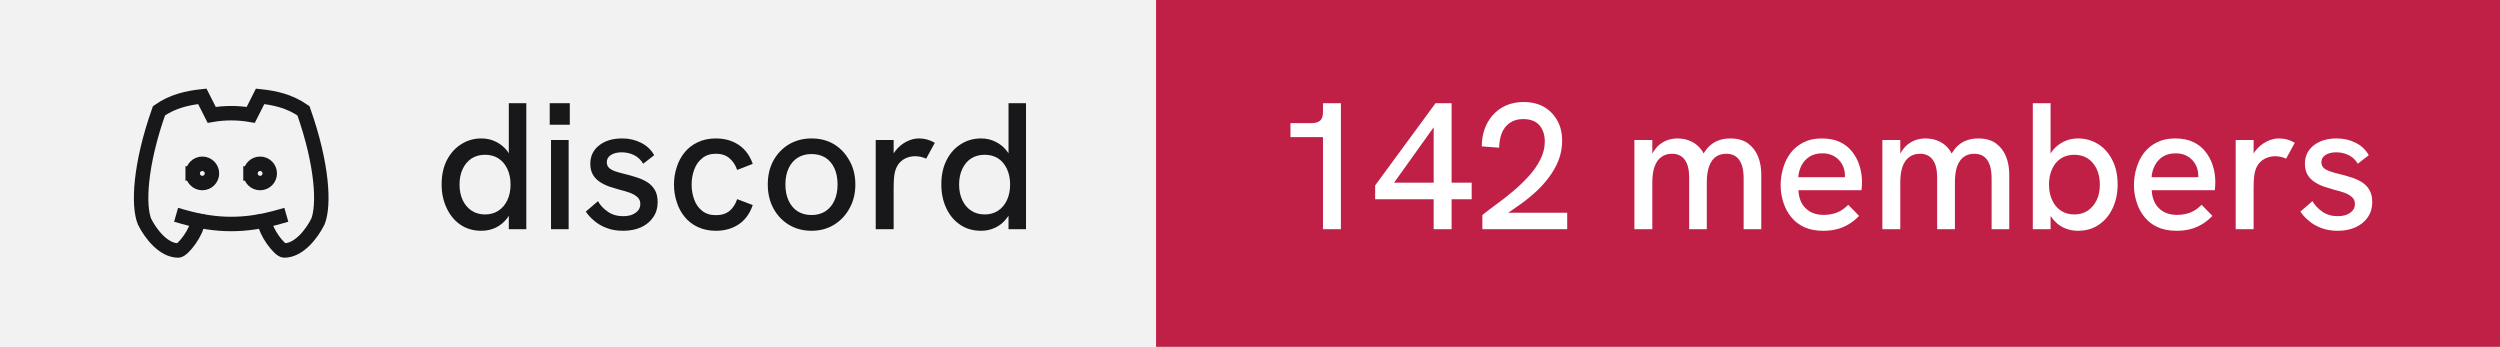
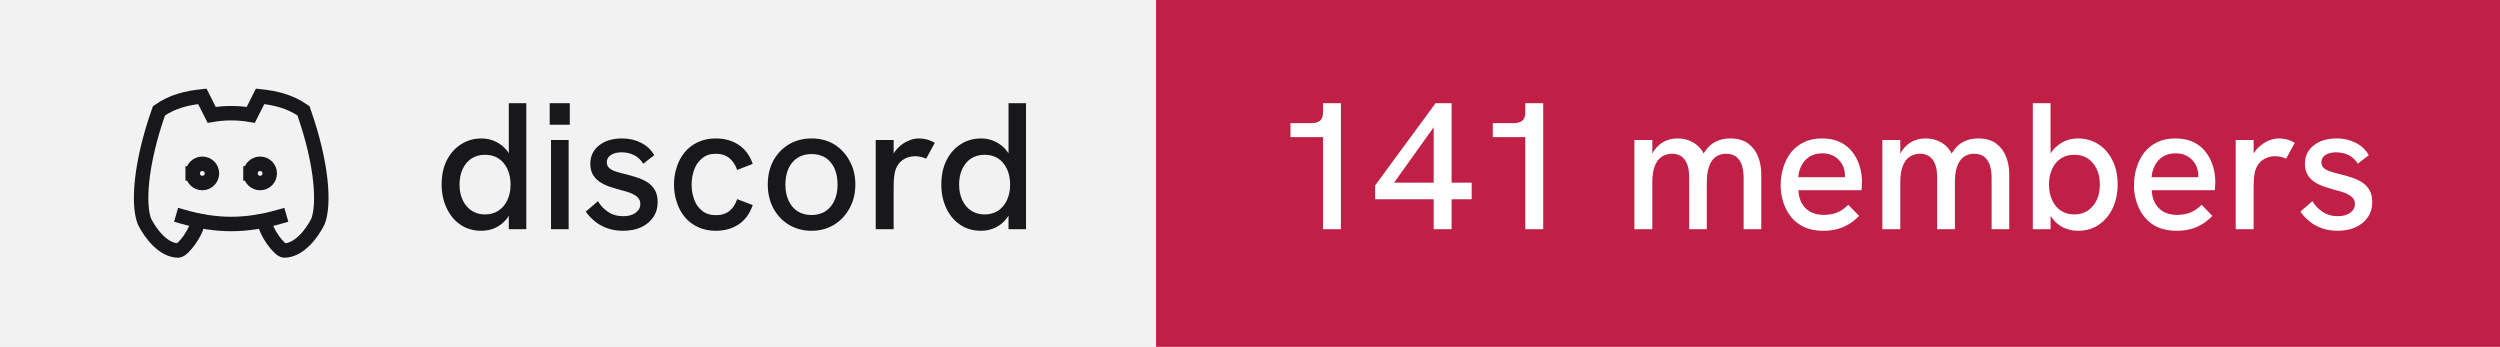
- <svg xmlns="http://www.w3.org/2000/svg" width="173" height="24" viewBox="0 0 173 24" role="img" aria-label="discord: 142 members">
+ <svg xmlns="http://www.w3.org/2000/svg" width="173" height="24" viewBox="0 0 173 24" role="img" aria-label="discord: 141 members">
  <rect width="80" height="24" fill="#f2f2f3" />
  <rect x="80" width="93" height="24" fill="#c01f46" />
  <g transform="translate(8 4) scale(0.6666667)" fill="none" stroke="#18181b" stroke-width="1.5" stroke-linecap="square" stroke-linejoin="miter">
    <path d="M8 12a1 1 0 1 0 2 0a1 1 0 0 0 -2 0" />
    <path d="M14 12a1 1 0 1 0 2 0a1 1 0 0 0 -2 0" />
    <path d="M15.5 17c0 1 1.5 3 2 3c1.5 0 2.833 -1.667 3.5 -3c.667 -1.667 .5 -5.833 -1.5 -11.5c-1.457 -1.015 -3 -1.34 -4.5 -1.5l-.972 1.923a11.913 11.913 0 0 0 -4.053 0l-.975 -1.923c-1.5 .16 -3.043 .485 -4.5 1.5c-2 5.667 -2.167 9.833 -1.5 11.5c.667 1.333 2 3 3.5 3c.5 0 2 -2 2 -3" />
    <path d="M7 16.5c3.5 1 6.5 1 10 0" />
  </g>
  <path fill="#18181b" d="M33.31 15.97L33.31 15.97Q32.48 15.97 31.86 15.55Q31.25 15.13 30.91 14.40Q30.56 13.67 30.56 12.77L30.56 12.77Q30.56 11.78 30.93 11.07Q31.30 10.36 31.93 9.97Q32.55 9.58 33.31 9.58L33.31 9.58Q33.86 9.58 34.32 9.81Q34.77 10.03 35.09 10.43L35.09 10.43Q35.15 10.52 35.21 10.61L35.21 10.61L35.21 7.14L36.42 7.14L36.42 15.86L35.21 15.86L35.21 14.93Q35.15 15.03 35.09 15.11L35.09 15.11Q34.76 15.53 34.31 15.75Q33.85 15.97 33.31 15.97ZM33.56 14.84L33.56 14.84Q34.10 14.84 34.49 14.58Q34.89 14.32 35.11 13.85Q35.33 13.38 35.33 12.77Q35.33 12.16 35.11 11.69Q34.89 11.22 34.49 10.96Q34.10 10.71 33.56 10.71L33.56 10.71Q33.04 10.71 32.64 10.96Q32.24 11.22 32.02 11.69Q31.80 12.16 31.80 12.77Q31.80 13.38 32.02 13.85Q32.24 14.32 32.64 14.58Q33.04 14.84 33.56 14.84ZM39.35 15.86L38.13 15.86L38.13 9.69L39.35 9.69L39.35 15.86ZM39.43 8.63L38.04 8.63L38.04 7.14L39.43 7.14L39.43 8.63ZM43.11 15.97L43.11 15.97Q42.46 15.97 41.96 15.77Q41.46 15.58 41.11 15.27Q40.75 14.97 40.54 14.64L40.54 14.64L41.38 13.92Q41.61 14.34 42.06 14.65Q42.50 14.96 43.13 14.96L43.13 14.96Q43.67 14.96 43.99 14.72Q44.31 14.49 44.31 14.12L44.31 14.12Q44.31 13.82 44.11 13.64Q43.91 13.46 43.59 13.34Q43.26 13.22 42.88 13.13L42.88 13.13Q42.52 13.03 42.16 12.91Q41.80 12.78 41.51 12.59Q41.21 12.39 41.03 12.09Q40.85 11.78 40.85 11.33L40.85 11.33Q40.85 10.54 41.46 10.06Q42.06 9.58 43.06 9.58L43.06 9.58Q43.77 9.58 44.36 9.88Q44.95 10.17 45.27 10.74L45.27 10.74L44.51 11.33Q44.26 10.92 43.87 10.73Q43.48 10.54 43.01 10.54L43.01 10.54Q42.58 10.54 42.28 10.72Q41.99 10.91 41.99 11.22L41.99 11.22Q41.99 11.44 42.12 11.59Q42.25 11.73 42.53 11.84Q42.81 11.94 43.23 12.04L43.23 12.04Q43.61 12.13 44.01 12.26Q44.41 12.38 44.75 12.58Q45.09 12.78 45.30 13.12Q45.51 13.46 45.51 13.99L45.51 13.99Q45.51 14.58 45.21 15.02Q44.91 15.47 44.38 15.72Q43.84 15.97 43.11 15.97ZM49.54 15.97L49.54 15.97Q48.84 15.97 48.29 15.71Q47.75 15.46 47.38 15.01Q47.01 14.56 46.83 13.98Q46.64 13.41 46.64 12.77L46.64 12.77Q46.64 12.14 46.83 11.57Q47.01 10.99 47.38 10.54Q47.75 10.09 48.29 9.84Q48.84 9.58 49.54 9.58L49.54 9.58Q50.44 9.58 51.11 10.02Q51.78 10.46 52.09 11.34L52.09 11.34L51.01 11.76Q50.85 11.27 50.49 10.96Q50.13 10.64 49.54 10.64L49.54 10.64Q48.96 10.64 48.59 10.95Q48.21 11.26 48.04 11.74Q47.86 12.22 47.86 12.77L47.86 12.77Q47.86 13.32 48.04 13.81Q48.21 14.29 48.59 14.59Q48.96 14.89 49.54 14.89L49.54 14.89Q50.13 14.89 50.49 14.59Q50.85 14.28 51.01 13.78L51.01 13.78L52.09 14.19Q51.78 15.09 51.11 15.53Q50.44 15.97 49.54 15.97ZM56.16 15.97L56.16 15.97Q55.29 15.97 54.60 15.56Q53.91 15.14 53.52 14.42Q53.13 13.69 53.13 12.77L53.13 12.77Q53.13 11.84 53.51 11.13Q53.90 10.41 54.59 9.99Q55.29 9.58 56.16 9.58L56.16 9.58Q57.05 9.58 57.73 9.99Q58.40 10.41 58.79 11.13Q59.19 11.84 59.19 12.77L59.19 12.77Q59.19 13.69 58.79 14.41Q58.40 15.13 57.72 15.55Q57.04 15.97 56.16 15.97ZM56.16 14.88L56.16 14.88Q56.71 14.88 57.12 14.62Q57.52 14.36 57.74 13.88Q57.96 13.41 57.96 12.77L57.96 12.77Q57.96 12.12 57.74 11.64Q57.52 11.17 57.12 10.91Q56.71 10.66 56.16 10.66L56.16 10.66Q55.60 10.66 55.19 10.92Q54.79 11.18 54.57 11.65Q54.35 12.12 54.35 12.77L54.35 12.77Q54.35 13.41 54.57 13.88Q54.79 14.36 55.19 14.62Q55.60 14.88 56.16 14.88ZM61.84 15.86L60.60 15.86L60.60 9.69L61.84 9.69L61.84 10.62Q61.89 10.53 61.96 10.44L61.96 10.44Q62.27 10.04 62.71 9.81Q63.15 9.58 63.58 9.58L63.58 9.58Q63.88 9.58 64.14 9.65Q64.41 9.72 64.69 9.88L64.69 9.88L64.09 10.98Q63.95 10.91 63.74 10.86Q63.52 10.81 63.34 10.81L63.34 10.81Q63.05 10.81 62.77 10.91Q62.50 11.01 62.28 11.23Q62.06 11.46 61.95 11.82L61.95 11.82Q61.90 11.99 61.87 12.27Q61.84 12.56 61.84 13.04L61.84 13.04L61.84 15.86ZM67.89 15.97L67.89 15.97Q67.05 15.97 66.44 15.55Q65.82 15.13 65.48 14.40Q65.14 13.67 65.14 12.77L65.14 12.77Q65.14 11.78 65.51 11.07Q65.87 10.36 66.50 9.97Q67.12 9.58 67.89 9.58L67.89 9.58Q68.44 9.58 68.89 9.81Q69.35 10.03 69.66 10.43L69.66 10.43Q69.72 10.52 69.79 10.61L69.79 10.61L69.79 7.14L71.00 7.14L71.00 15.86L69.79 15.86L69.79 14.93Q69.72 15.03 69.66 15.11L69.66 15.11Q69.34 15.53 68.88 15.75Q68.42 15.97 67.89 15.97ZM68.14 14.84L68.14 14.84Q68.67 14.84 69.07 14.58Q69.46 14.32 69.68 13.85Q69.90 13.38 69.90 12.77Q69.90 12.16 69.68 11.69Q69.46 11.22 69.07 10.96Q68.67 10.71 68.14 10.71L68.14 10.71Q67.61 10.71 67.21 10.96Q66.81 11.22 66.59 11.69Q66.37 12.16 66.37 12.77Q66.37 13.38 66.59 13.85Q66.81 14.32 67.21 14.58Q67.61 14.84 68.14 14.84Z" />
-   <path fill="#ffffff" d="M92.79 15.86L91.55 15.86L91.55 9.49L89.30 9.49L89.30 8.52L90.75 8.52Q91.15 8.52 91.35 8.35Q91.55 8.18 91.55 7.76L91.55 7.76L91.55 7.14L92.79 7.14L92.79 15.86ZM100.45 15.86L99.21 15.86L99.21 13.79L95.16 13.79L95.16 12.83L99.34 7.14L100.45 7.14L100.45 12.64L101.84 12.64L101.84 13.79L100.45 13.79L100.45 15.86ZM99.21 8.81L96.47 12.64L99.21 12.64L99.21 8.81ZM108.45 15.86L102.58 15.86L102.58 14.88Q103 14.54 103.56 14.13Q104.13 13.72 104.71 13.23Q105.29 12.74 105.79 12.19Q106.29 11.64 106.59 11.04Q106.90 10.43 106.90 9.79L106.90 9.79Q106.90 9.11 106.53 8.67Q106.15 8.24 105.40 8.24L105.40 8.24Q104.84 8.24 104.47 8.51Q104.10 8.77 103.92 9.22Q103.75 9.67 103.74 10.22L103.74 10.22L102.54 10.13Q102.54 9.52 102.72 8.97Q102.91 8.42 103.28 7.99Q103.65 7.56 104.19 7.31Q104.74 7.06 105.44 7.06L105.44 7.06Q106.24 7.06 106.83 7.39Q107.42 7.73 107.76 8.33Q108.10 8.93 108.10 9.74L108.10 9.74Q108.10 10.43 107.86 11.07Q107.61 11.71 107.17 12.29Q106.74 12.87 106.16 13.38Q105.59 13.89 104.92 14.34L104.92 14.34Q104.65 14.54 104.36 14.72L104.36 14.72L108.45 14.72L108.45 15.86ZM114.34 15.86L113.10 15.86L113.10 9.69L114.34 9.69L114.34 10.63Q114.36 10.58 114.39 10.54L114.39 10.54Q114.59 10.21 114.86 9.99Q115.13 9.78 115.44 9.68Q115.75 9.58 116.08 9.58L116.08 9.58Q116.61 9.58 117.04 9.79Q117.47 9.99 117.78 10.42L117.78 10.42Q117.83 10.52 117.89 10.62L117.89 10.62Q117.92 10.56 117.96 10.51L117.96 10.51Q118.26 10.04 118.71 9.81Q119.15 9.58 119.72 9.58L119.72 9.58Q120.50 9.58 120.97 9.93Q121.44 10.28 121.66 10.84Q121.88 11.39 121.88 12.06L121.88 12.06L121.88 15.86L120.66 15.86L120.66 12.36Q120.66 11.82 120.54 11.44Q120.41 11.06 120.15 10.85Q119.89 10.64 119.45 10.64L119.45 10.64Q119.03 10.64 118.72 10.86Q118.42 11.08 118.27 11.52Q118.11 11.96 118.11 12.61L118.11 12.61L118.11 15.86L116.89 15.86L116.89 12.28Q116.89 11.46 116.58 11.05Q116.28 10.64 115.70 10.64L115.70 10.64Q115.28 10.64 114.97 10.86Q114.66 11.08 114.50 11.52Q114.34 11.96 114.34 12.61L114.34 12.61L114.34 15.86ZM126.16 15.97L126.16 15.97Q125.41 15.97 124.86 15.72Q124.31 15.47 123.95 15.02Q123.59 14.58 123.41 14.01Q123.22 13.44 123.22 12.82Q123.22 12.19 123.40 11.61Q123.57 11.03 123.92 10.57Q124.27 10.12 124.81 9.85Q125.34 9.58 126.06 9.58Q126.79 9.58 127.31 9.82Q127.84 10.07 128.17 10.50Q128.51 10.93 128.68 11.47Q128.85 12.01 128.85 12.61L128.85 12.61Q128.85 12.67 128.84 12.84Q128.84 13.01 128.81 13.16L128.81 13.16L124.45 13.16Q124.49 13.98 124.96 14.42Q125.42 14.87 126.20 14.87L126.20 14.87Q126.72 14.87 127.14 14.70Q127.55 14.53 127.90 14.17L127.90 14.17L128.65 14.94Q128.29 15.31 127.91 15.53Q127.52 15.76 127.11 15.86Q126.69 15.97 126.16 15.97ZM124.44 12.26L127.67 12.26Q127.67 12.19 127.67 12.14L127.67 12.14Q127.67 11.86 127.57 11.58Q127.47 11.31 127.27 11.09Q127.07 10.87 126.78 10.74Q126.49 10.61 126.10 10.61L126.10 10.61Q125.59 10.61 125.22 10.84Q124.86 11.07 124.67 11.44Q124.47 11.82 124.44 12.26L124.44 12.26ZM131.50 15.86L130.26 15.86L130.26 9.69L131.50 9.69L131.50 10.63Q131.53 10.58 131.55 10.54L131.55 10.54Q131.75 10.21 132.02 9.99Q132.29 9.78 132.60 9.68Q132.91 9.58 133.24 9.58L133.24 9.58Q133.78 9.58 134.21 9.79Q134.64 9.99 134.94 10.42L134.94 10.42Q134.99 10.52 135.05 10.62L135.05 10.62Q135.09 10.56 135.13 10.51L135.13 10.51Q135.42 10.04 135.87 9.81Q136.31 9.58 136.89 9.58L136.89 9.58Q137.66 9.58 138.13 9.93Q138.60 10.28 138.82 10.84Q139.04 11.39 139.04 12.06L139.04 12.06L139.04 15.86L137.82 15.86L137.82 12.36Q137.82 11.82 137.70 11.44Q137.57 11.06 137.31 10.85Q137.05 10.64 136.61 10.64L136.61 10.64Q136.19 10.64 135.89 10.86Q135.59 11.08 135.43 11.52Q135.28 11.96 135.28 12.61L135.28 12.61L135.28 15.86L134.05 15.86L134.05 12.28Q134.05 11.46 133.74 11.05Q133.44 10.64 132.86 10.64L132.86 10.64Q132.44 10.64 132.13 10.86Q131.82 11.08 131.66 11.52Q131.50 11.96 131.50 12.61L131.50 12.61L131.50 15.86ZM143.80 15.97L143.80 15.97Q143.25 15.97 142.79 15.75Q142.34 15.53 142.02 15.11L142.02 15.11Q141.96 15.03 141.90 14.94L141.90 14.94L141.90 15.86L140.67 15.86L140.67 7.14L141.90 7.14L141.90 10.63Q141.96 10.53 142.02 10.44L142.02 10.44Q142.34 10.04 142.79 9.81Q143.25 9.58 143.80 9.58L143.80 9.58Q144.56 9.58 145.19 9.97Q145.81 10.36 146.17 11.07Q146.54 11.78 146.54 12.77L146.54 12.77Q146.54 13.67 146.20 14.40Q145.86 15.13 145.24 15.55Q144.63 15.97 143.80 15.97ZM143.54 14.84L143.54 14.84Q144.07 14.84 144.47 14.58Q144.86 14.32 145.09 13.85Q145.31 13.38 145.31 12.77Q145.31 12.16 145.09 11.69Q144.86 11.22 144.47 10.96Q144.07 10.71 143.54 10.71L143.54 10.71Q143.01 10.71 142.62 10.96Q142.22 11.22 142.01 11.69Q141.79 12.16 141.79 12.77Q141.79 13.38 142.01 13.85Q142.22 14.32 142.62 14.58Q143.01 14.84 143.54 14.84ZM150.61 15.97L150.61 15.97Q149.86 15.97 149.31 15.72Q148.76 15.47 148.40 15.02Q148.04 14.58 147.86 14.01Q147.67 13.44 147.67 12.82Q147.67 12.19 147.85 11.61Q148.02 11.03 148.37 10.57Q148.72 10.12 149.26 9.85Q149.79 9.58 150.51 9.58Q151.24 9.58 151.76 9.82Q152.29 10.07 152.62 10.50Q152.96 10.93 153.13 11.47Q153.30 12.01 153.30 12.61L153.30 12.61Q153.30 12.67 153.29 12.84Q153.29 13.01 153.26 13.16L153.26 13.16L148.90 13.16Q148.94 13.98 149.41 14.42Q149.87 14.87 150.65 14.87L150.65 14.87Q151.17 14.87 151.59 14.70Q152.00 14.53 152.35 14.17L152.35 14.17L153.10 14.94Q152.74 15.31 152.36 15.53Q151.97 15.76 151.56 15.86Q151.14 15.97 150.61 15.97ZM148.89 12.26L152.12 12.26Q152.12 12.19 152.12 12.14L152.12 12.14Q152.12 11.86 152.02 11.58Q151.92 11.31 151.72 11.09Q151.52 10.87 151.23 10.74Q150.94 10.61 150.55 10.61L150.55 10.61Q150.04 10.61 149.67 10.84Q149.31 11.07 149.12 11.44Q148.92 11.82 148.89 12.26L148.89 12.26ZM155.95 15.86L154.71 15.86L154.71 9.69L155.95 9.69L155.95 10.62Q156.00 10.53 156.07 10.44L156.07 10.44Q156.39 10.04 156.82 9.81Q157.26 9.58 157.69 9.58L157.69 9.58Q157.99 9.58 158.26 9.65Q158.52 9.72 158.80 9.88L158.80 9.88L158.20 10.98Q158.06 10.91 157.85 10.86Q157.64 10.81 157.45 10.81L157.45 10.81Q157.16 10.81 156.89 10.91Q156.61 11.01 156.39 11.23Q156.17 11.46 156.06 11.82L156.06 11.82Q156.01 11.99 155.98 12.27Q155.95 12.56 155.95 13.04L155.95 13.04L155.95 15.86ZM161.76 15.97L161.76 15.97Q161.11 15.97 160.61 15.77Q160.11 15.58 159.76 15.27Q159.40 14.97 159.19 14.64L159.19 14.64L160.02 13.92Q160.26 14.34 160.71 14.65Q161.15 14.96 161.77 14.96L161.77 14.96Q162.32 14.96 162.64 14.72Q162.96 14.49 162.96 14.12L162.96 14.12Q162.96 13.82 162.76 13.64Q162.56 13.46 162.24 13.34Q161.91 13.22 161.52 13.13L161.52 13.13Q161.17 13.03 160.81 12.91Q160.45 12.78 160.16 12.59Q159.86 12.39 159.68 12.09Q159.50 11.78 159.50 11.33L159.50 11.33Q159.50 10.54 160.11 10.06Q160.71 9.58 161.71 9.58L161.71 9.58Q162.42 9.58 163.01 9.88Q163.60 10.17 163.92 10.74L163.92 10.74L163.16 11.33Q162.91 10.92 162.52 10.73Q162.12 10.54 161.66 10.54L161.66 10.54Q161.22 10.54 160.93 10.72Q160.64 10.91 160.64 11.22L160.64 11.22Q160.64 11.44 160.77 11.59Q160.90 11.73 161.18 11.84Q161.46 11.94 161.87 12.04L161.87 12.04Q162.26 12.13 162.66 12.26Q163.06 12.38 163.40 12.58Q163.74 12.78 163.95 13.12Q164.16 13.46 164.16 13.99L164.16 13.99Q164.16 14.58 163.86 15.02Q163.56 15.47 163.02 15.72Q162.49 15.97 161.76 15.97Z" />
+   <path fill="#ffffff" d="M92.79 15.86L91.55 15.86L91.55 9.49L89.30 9.49L89.30 8.52L90.75 8.52Q91.15 8.52 91.35 8.35Q91.55 8.18 91.55 7.76L91.55 7.76L91.55 7.14L92.79 7.14L92.79 15.86ZM100.45 15.86L99.21 15.86L99.21 13.79L95.16 13.79L95.16 12.83L99.34 7.14L100.45 7.14L100.45 12.64L101.84 12.64L101.84 13.79L100.45 13.79L100.45 15.86ZM99.21 8.81L96.47 12.64L99.21 12.64L99.21 8.81ZM106.79 15.86L105.55 15.86L105.55 9.49L103.30 9.49L103.30 8.52L104.75 8.52Q105.15 8.52 105.35 8.35Q105.55 8.18 105.55 7.76L105.55 7.76L105.55 7.14L106.79 7.14L106.79 15.86ZM114.34 15.86L113.10 15.86L113.10 9.69L114.34 9.69L114.34 10.63Q114.36 10.58 114.39 10.54L114.39 10.54Q114.59 10.21 114.86 9.99Q115.13 9.78 115.44 9.68Q115.75 9.58 116.08 9.58L116.08 9.58Q116.61 9.58 117.04 9.79Q117.47 9.99 117.78 10.42L117.78 10.42Q117.83 10.52 117.89 10.62L117.89 10.62Q117.92 10.56 117.96 10.51L117.96 10.51Q118.26 10.04 118.71 9.81Q119.15 9.58 119.72 9.58L119.72 9.58Q120.50 9.58 120.97 9.93Q121.44 10.28 121.66 10.84Q121.88 11.39 121.88 12.06L121.88 12.06L121.88 15.86L120.66 15.86L120.66 12.36Q120.66 11.82 120.54 11.44Q120.41 11.06 120.15 10.85Q119.89 10.64 119.45 10.64L119.45 10.64Q119.03 10.64 118.72 10.86Q118.42 11.08 118.27 11.52Q118.11 11.96 118.11 12.61L118.11 12.61L118.11 15.86L116.89 15.86L116.89 12.28Q116.89 11.46 116.58 11.05Q116.28 10.64 115.70 10.64L115.70 10.64Q115.28 10.64 114.97 10.86Q114.66 11.08 114.50 11.52Q114.34 11.96 114.34 12.61L114.34 12.61L114.34 15.86ZM126.16 15.97L126.16 15.97Q125.41 15.97 124.86 15.72Q124.31 15.47 123.95 15.02Q123.59 14.58 123.41 14.01Q123.22 13.44 123.22 12.82Q123.22 12.19 123.40 11.61Q123.57 11.03 123.92 10.57Q124.27 10.12 124.81 9.85Q125.34 9.58 126.06 9.58Q126.79 9.58 127.31 9.82Q127.84 10.07 128.17 10.50Q128.51 10.93 128.68 11.47Q128.85 12.01 128.85 12.61L128.85 12.61Q128.85 12.67 128.84 12.84Q128.84 13.01 128.81 13.16L128.81 13.16L124.45 13.16Q124.49 13.98 124.96 14.42Q125.42 14.87 126.20 14.87L126.20 14.87Q126.72 14.87 127.14 14.70Q127.55 14.53 127.90 14.17L127.90 14.17L128.65 14.94Q128.29 15.31 127.91 15.53Q127.52 15.76 127.11 15.86Q126.69 15.97 126.16 15.97ZM124.44 12.26L127.67 12.26Q127.67 12.19 127.67 12.14L127.67 12.14Q127.67 11.86 127.57 11.58Q127.47 11.31 127.27 11.09Q127.07 10.87 126.78 10.74Q126.49 10.61 126.10 10.61L126.10 10.61Q125.59 10.61 125.22 10.84Q124.86 11.07 124.67 11.44Q124.47 11.82 124.44 12.26L124.44 12.26ZM131.50 15.86L130.26 15.86L130.26 9.69L131.50 9.69L131.50 10.63Q131.53 10.58 131.55 10.54L131.55 10.54Q131.75 10.21 132.02 9.99Q132.29 9.78 132.60 9.68Q132.91 9.58 133.24 9.58L133.24 9.58Q133.78 9.58 134.21 9.79Q134.64 9.99 134.94 10.42L134.94 10.42Q134.99 10.52 135.05 10.62L135.05 10.62Q135.09 10.56 135.13 10.51L135.13 10.51Q135.42 10.04 135.87 9.81Q136.31 9.58 136.89 9.58L136.89 9.58Q137.66 9.58 138.13 9.93Q138.60 10.28 138.82 10.84Q139.04 11.39 139.04 12.06L139.04 12.06L139.04 15.86L137.82 15.86L137.82 12.36Q137.82 11.82 137.70 11.44Q137.57 11.06 137.31 10.85Q137.05 10.64 136.61 10.64L136.61 10.64Q136.19 10.64 135.89 10.86Q135.59 11.08 135.43 11.52Q135.28 11.96 135.28 12.61L135.28 12.61L135.28 15.86L134.05 15.86L134.05 12.28Q134.05 11.46 133.74 11.05Q133.44 10.64 132.86 10.64L132.86 10.64Q132.44 10.64 132.13 10.86Q131.82 11.08 131.66 11.52Q131.50 11.96 131.50 12.61L131.50 12.61L131.50 15.86ZM143.80 15.97L143.80 15.97Q143.25 15.97 142.79 15.75Q142.34 15.53 142.02 15.11L142.02 15.11Q141.96 15.03 141.90 14.94L141.90 14.94L141.90 15.86L140.67 15.86L140.67 7.14L141.90 7.14L141.90 10.63Q141.96 10.53 142.02 10.44L142.02 10.44Q142.34 10.04 142.79 9.81Q143.25 9.58 143.80 9.58L143.80 9.58Q144.56 9.58 145.19 9.97Q145.81 10.36 146.17 11.07Q146.54 11.78 146.54 12.77L146.54 12.77Q146.54 13.67 146.20 14.40Q145.86 15.13 145.24 15.55Q144.63 15.97 143.80 15.97ZM143.54 14.84L143.54 14.84Q144.07 14.84 144.47 14.58Q144.86 14.32 145.09 13.85Q145.31 13.38 145.31 12.77Q145.31 12.16 145.09 11.69Q144.86 11.22 144.47 10.96Q144.07 10.71 143.54 10.71L143.54 10.71Q143.01 10.71 142.62 10.96Q142.22 11.22 142.01 11.69Q141.79 12.16 141.79 12.77Q141.79 13.38 142.01 13.85Q142.22 14.32 142.62 14.58Q143.01 14.84 143.54 14.84ZM150.61 15.97L150.61 15.97Q149.86 15.97 149.31 15.72Q148.76 15.47 148.40 15.02Q148.04 14.58 147.86 14.01Q147.67 13.44 147.67 12.82Q147.67 12.19 147.85 11.61Q148.02 11.03 148.37 10.57Q148.72 10.12 149.26 9.85Q149.79 9.58 150.51 9.58Q151.24 9.58 151.76 9.82Q152.29 10.07 152.62 10.50Q152.96 10.93 153.13 11.47Q153.30 12.01 153.30 12.61L153.30 12.61Q153.30 12.67 153.29 12.84Q153.29 13.01 153.26 13.16L153.26 13.16L148.90 13.16Q148.94 13.98 149.41 14.42Q149.87 14.87 150.65 14.87L150.65 14.87Q151.17 14.87 151.59 14.70Q152.00 14.53 152.35 14.17L152.35 14.17L153.10 14.94Q152.74 15.31 152.36 15.53Q151.97 15.76 151.56 15.86Q151.14 15.97 150.61 15.97ZM148.89 12.26L152.12 12.26Q152.12 12.19 152.12 12.14L152.12 12.14Q152.12 11.86 152.02 11.58Q151.92 11.31 151.72 11.09Q151.52 10.87 151.23 10.74Q150.94 10.61 150.55 10.61L150.55 10.61Q150.04 10.61 149.67 10.84Q149.31 11.07 149.12 11.44Q148.92 11.82 148.89 12.26L148.89 12.26ZM155.95 15.86L154.71 15.86L154.71 9.69L155.95 9.69L155.95 10.62Q156.00 10.53 156.07 10.44L156.07 10.44Q156.39 10.04 156.82 9.81Q157.26 9.58 157.69 9.58L157.69 9.58Q157.99 9.58 158.26 9.65Q158.52 9.72 158.80 9.88L158.80 9.88L158.20 10.98Q158.06 10.91 157.85 10.86Q157.64 10.81 157.45 10.81L157.45 10.81Q157.16 10.81 156.89 10.91Q156.61 11.01 156.39 11.23Q156.17 11.46 156.06 11.82L156.06 11.82Q156.01 11.99 155.98 12.27Q155.95 12.56 155.95 13.04L155.95 13.04L155.95 15.86ZM161.76 15.97L161.76 15.97Q161.11 15.97 160.61 15.77Q160.11 15.58 159.76 15.27Q159.40 14.97 159.19 14.64L159.19 14.64L160.02 13.92Q160.26 14.34 160.71 14.65Q161.15 14.96 161.77 14.96L161.77 14.96Q162.32 14.96 162.64 14.72Q162.96 14.49 162.96 14.12L162.96 14.12Q162.96 13.82 162.76 13.64Q162.56 13.46 162.24 13.34Q161.91 13.22 161.52 13.13L161.52 13.13Q161.17 13.03 160.81 12.91Q160.45 12.78 160.16 12.59Q159.86 12.39 159.68 12.09Q159.50 11.78 159.50 11.33L159.50 11.33Q159.50 10.54 160.11 10.06Q160.71 9.58 161.71 9.58L161.71 9.58Q162.42 9.58 163.01 9.88Q163.60 10.17 163.92 10.74L163.92 10.74L163.16 11.33Q162.91 10.92 162.52 10.73Q162.12 10.54 161.66 10.54L161.66 10.54Q161.22 10.54 160.93 10.72Q160.64 10.91 160.64 11.22L160.64 11.22Q160.64 11.44 160.77 11.59Q160.90 11.73 161.18 11.84Q161.46 11.94 161.87 12.04L161.87 12.04Q162.26 12.13 162.66 12.26Q163.06 12.38 163.40 12.58Q163.74 12.78 163.95 13.12Q164.16 13.46 164.16 13.99L164.16 13.99Q164.16 14.58 163.86 15.02Q163.56 15.47 163.02 15.72Q162.49 15.97 161.76 15.97Z" />
</svg>
